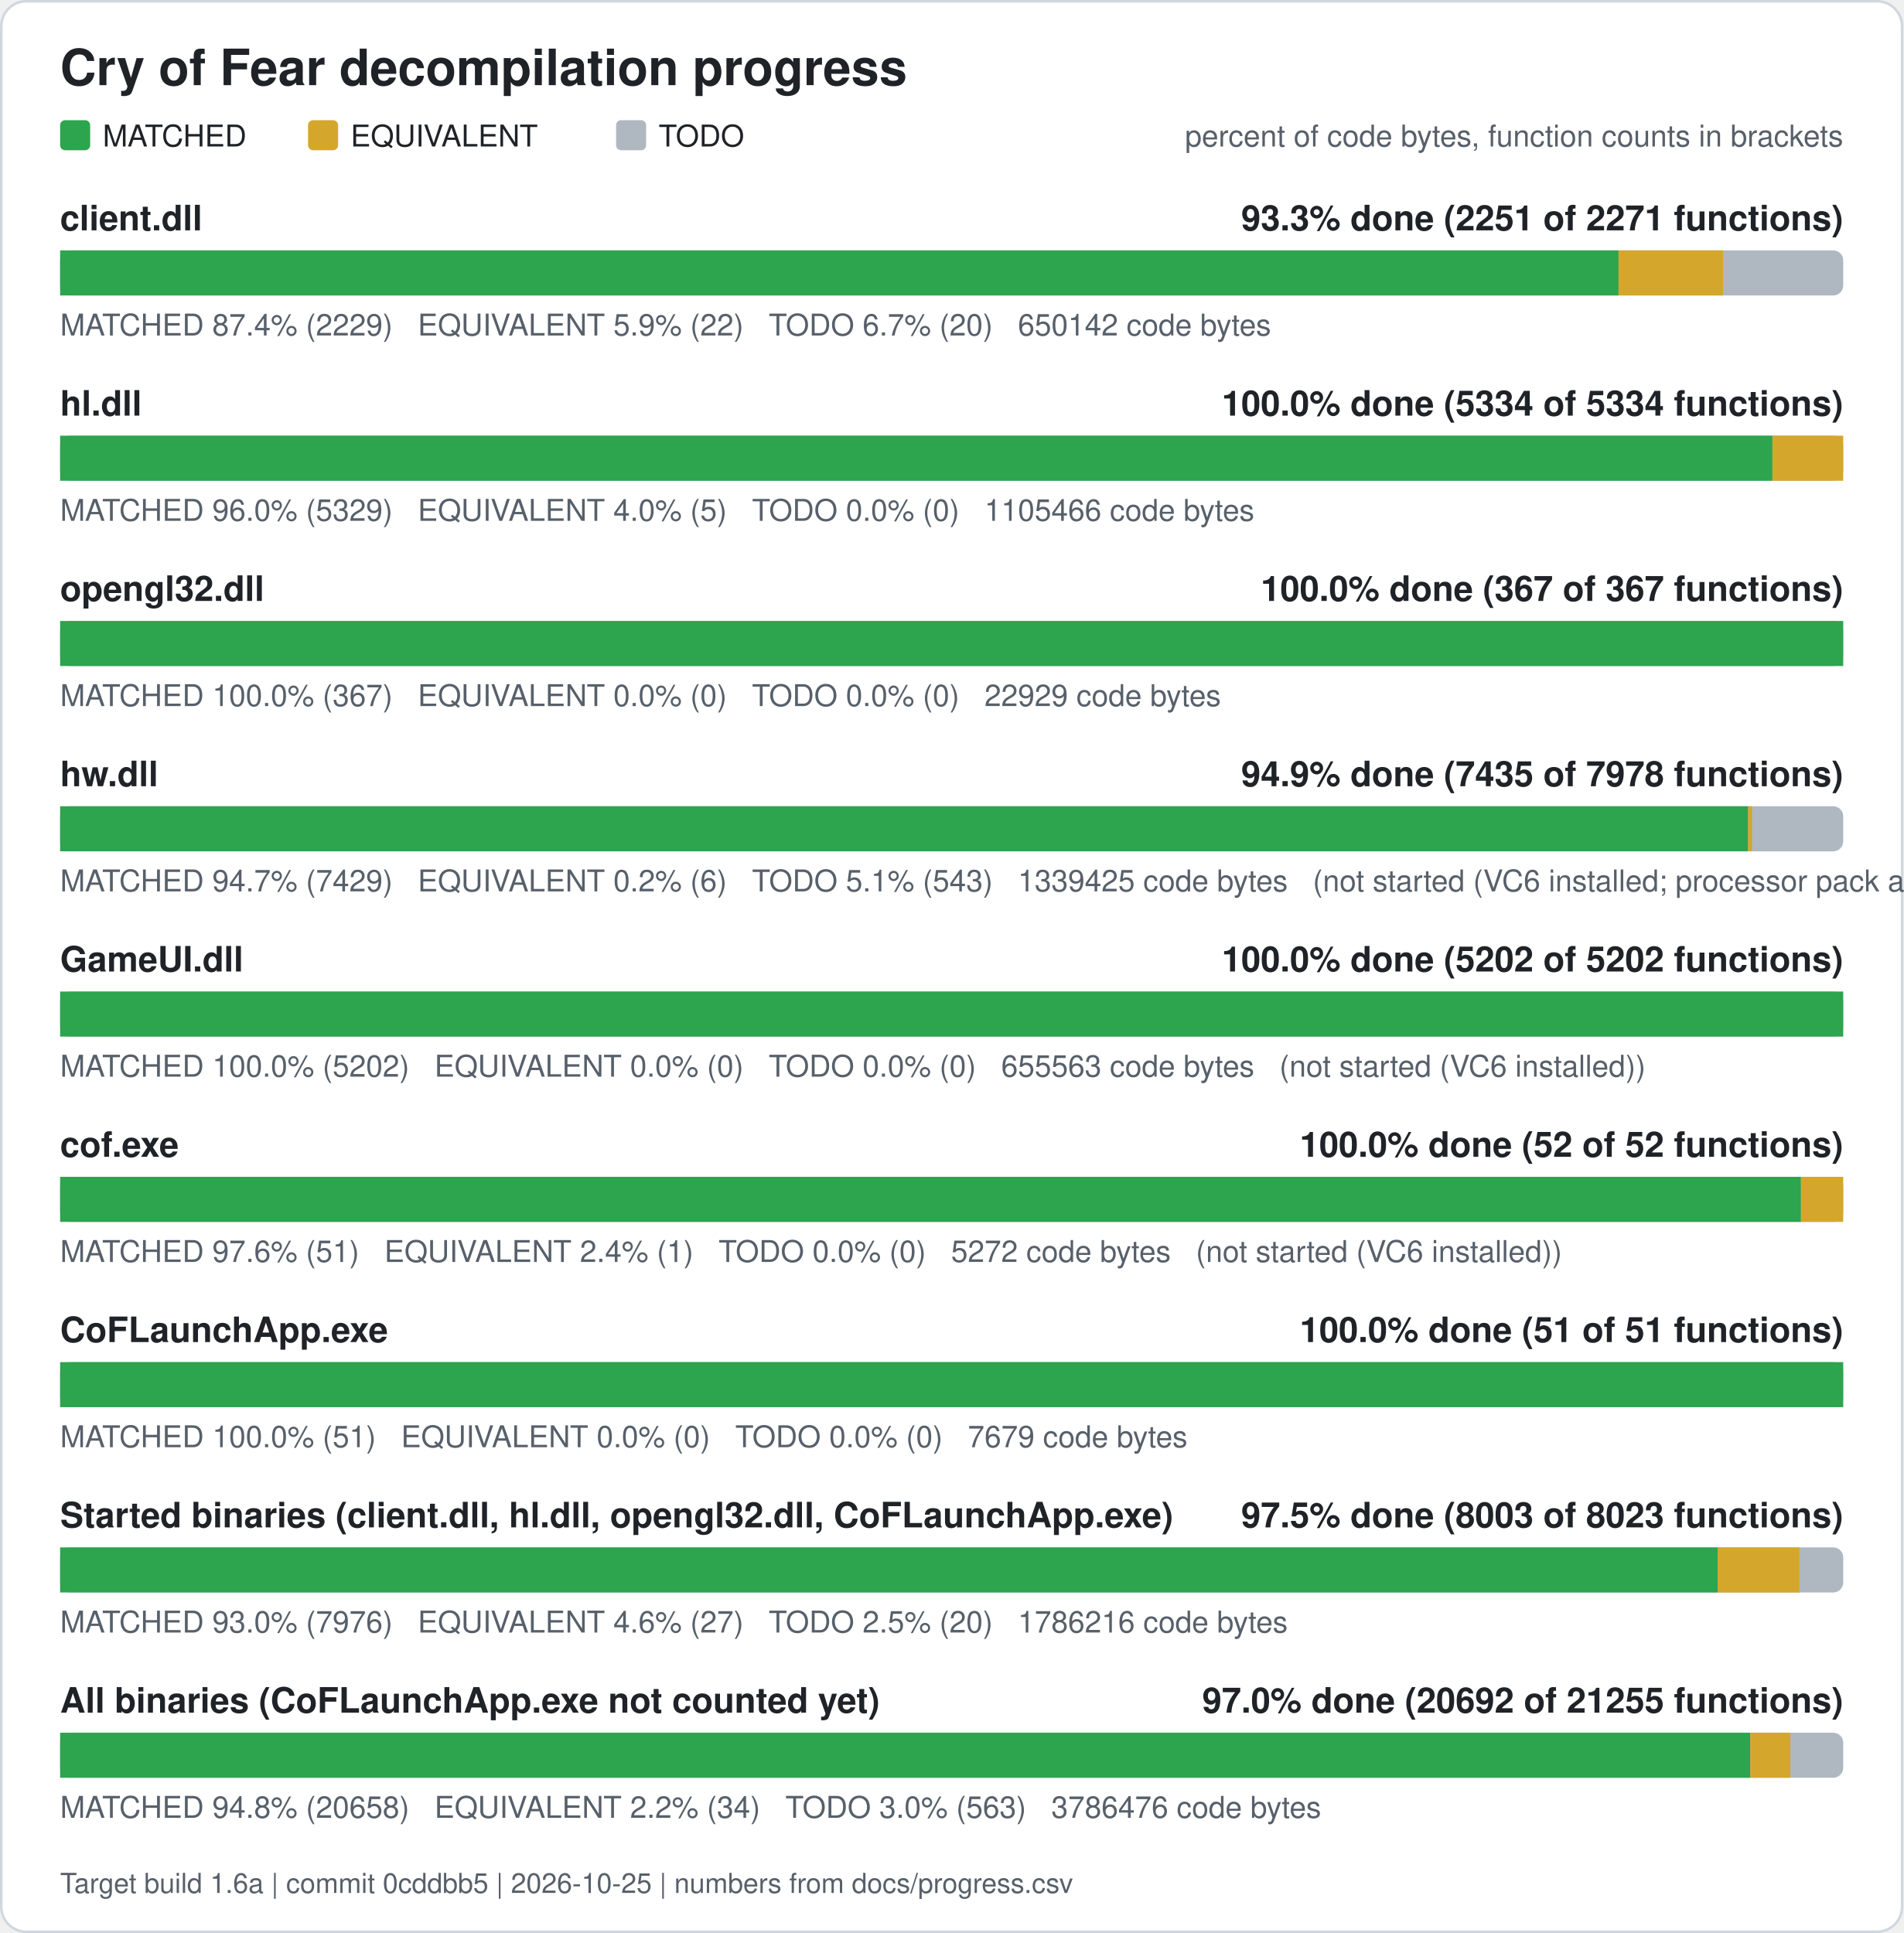
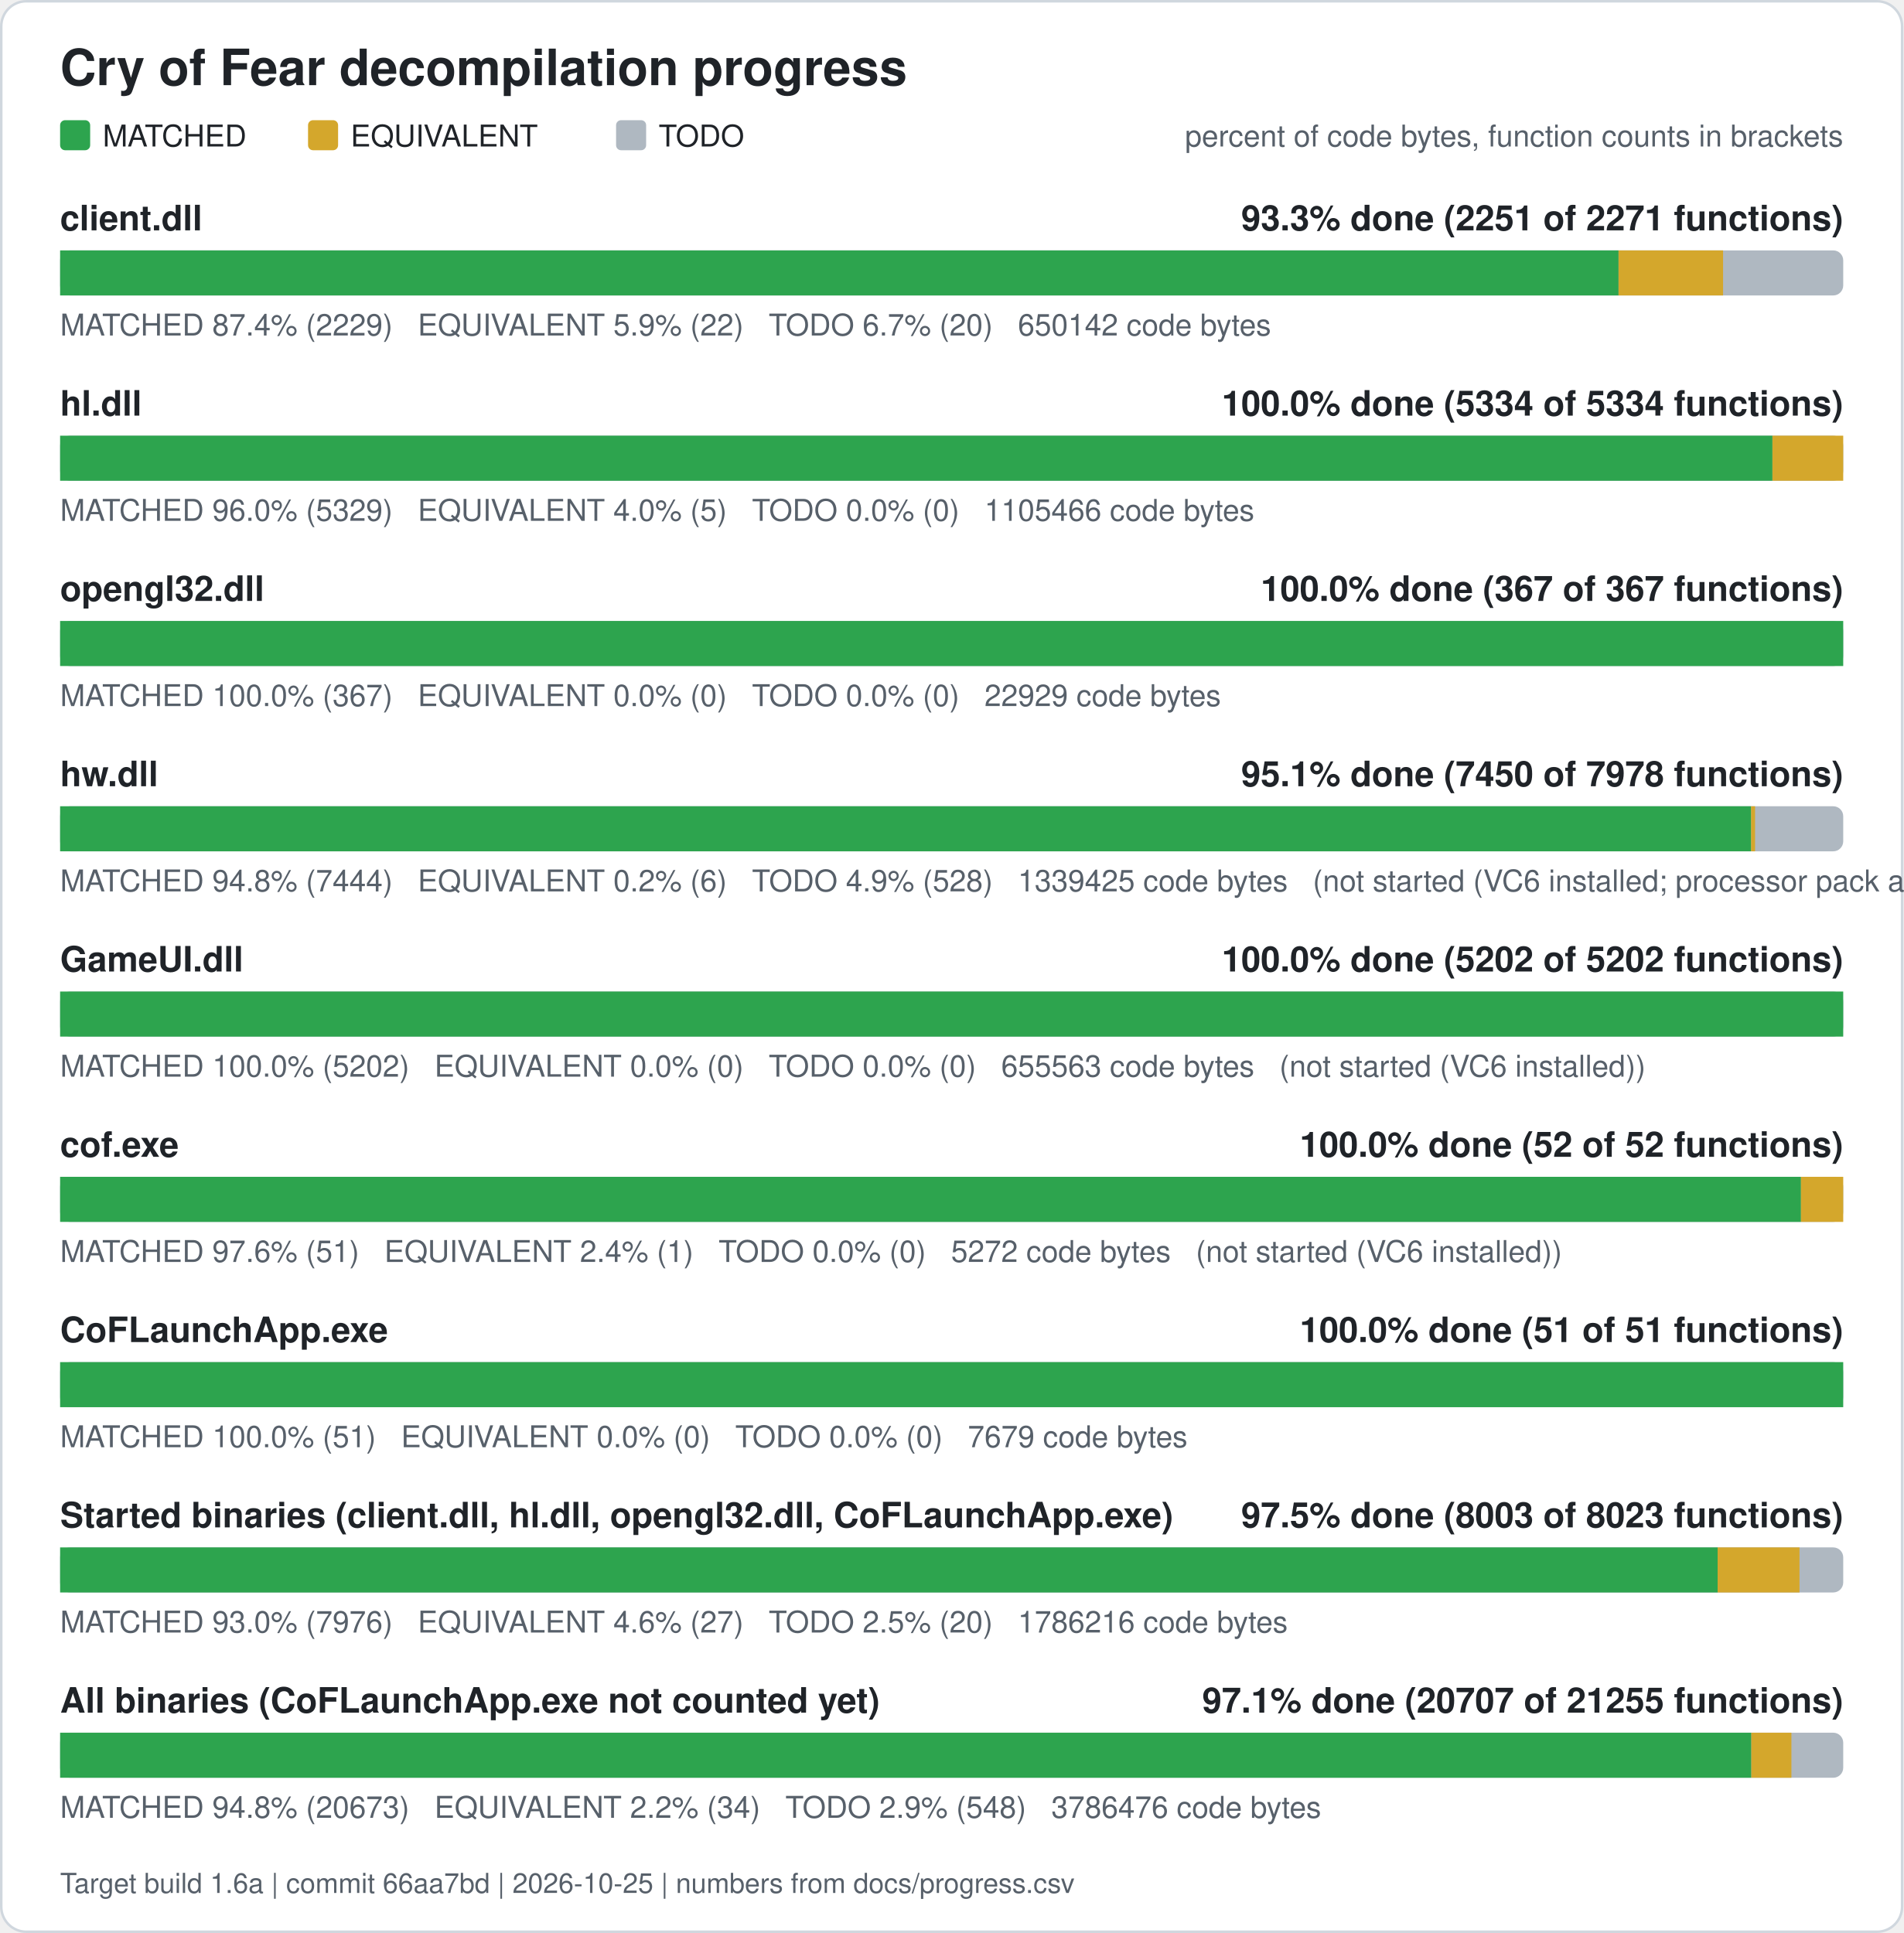
<svg xmlns="http://www.w3.org/2000/svg" width="760" height="772" viewBox="0 0 760 772" role="img" aria-label="Cry of Fear decompilation progress">
  <rect x="0.5" y="0.5" width="759" height="771" rx="10" fill="#ffffff" stroke="#d0d7de" />
  <text x="24" y="34" font-family="Segoe UI, Helvetica, Arial, sans-serif" font-size="20" font-weight="600" fill="#1f2328">Cry of Fear decompilation progress</text>
  <rect x="24" y="48" width="12" height="12" rx="2" fill="#2da44e" />
  <text x="41" y="58.5" font-family="Segoe UI, Helvetica, Arial, sans-serif" font-size="12" fill="#1f2328">MATCHED</text>
  <rect x="123" y="48" width="12" height="12" rx="2" fill="#d4a72c" />
  <text x="140" y="58.5" font-family="Segoe UI, Helvetica, Arial, sans-serif" font-size="12" fill="#1f2328">EQUIVALENT</text>
  <rect x="246" y="48" width="12" height="12" rx="2" fill="#afb8c1" />
  <text x="263" y="58.5" font-family="Segoe UI, Helvetica, Arial, sans-serif" font-size="12" fill="#1f2328">TODO</text>
  <text x="736" y="58.5" font-family="Segoe UI, Helvetica, Arial, sans-serif" font-size="12" fill="#57606a" text-anchor="end">percent of code bytes, function counts in brackets</text>
  <text x="24" y="92" font-family="Segoe UI, Helvetica, Arial, sans-serif" font-size="14" font-weight="600" fill="#1f2328">client.dll</text>
  <text x="736" y="92" font-family="Segoe UI, Helvetica, Arial, sans-serif" font-size="14" font-weight="600" fill="#1f2328" text-anchor="end">93.3% done (2251 of 2271 functions)</text>
  <rect x="24" y="100" width="712" height="18" rx="4" fill="#afb8c1" />
  <rect x="24.00" y="100" width="622.28" height="18" fill="#2da44e" />
  <rect x="646.28" y="100" width="41.74" height="18" fill="#d4a72c" />
  <text x="24" y="134" font-family="Segoe UI, Helvetica, Arial, sans-serif" font-size="12" fill="#57606a" xml:space="preserve">MATCHED 87.4% (2229)   EQUIVALENT 5.9% (22)   TODO 6.7% (20)   650142 code bytes</text>
  <text x="24" y="166" font-family="Segoe UI, Helvetica, Arial, sans-serif" font-size="14" font-weight="600" fill="#1f2328">hl.dll</text>
  <text x="736" y="166" font-family="Segoe UI, Helvetica, Arial, sans-serif" font-size="14" font-weight="600" fill="#1f2328" text-anchor="end">100.0% done (5334 of 5334 functions)</text>
  <rect x="24" y="174" width="712" height="18" rx="4" fill="#afb8c1" />
  <rect x="24.00" y="174" width="683.73" height="18" fill="#2da44e" />
  <rect x="707.73" y="174" width="28.27" height="18" fill="#d4a72c" />
  <text x="24" y="208" font-family="Segoe UI, Helvetica, Arial, sans-serif" font-size="12" fill="#57606a" xml:space="preserve">MATCHED 96.0% (5329)   EQUIVALENT 4.0% (5)   TODO 0.0% (0)   1105466 code bytes</text>
  <text x="24" y="240" font-family="Segoe UI, Helvetica, Arial, sans-serif" font-size="14" font-weight="600" fill="#1f2328">opengl32.dll</text>
  <text x="736" y="240" font-family="Segoe UI, Helvetica, Arial, sans-serif" font-size="14" font-weight="600" fill="#1f2328" text-anchor="end">100.0% done (367 of 367 functions)</text>
  <rect x="24" y="248" width="712" height="18" rx="4" fill="#afb8c1" />
  <rect x="24.00" y="248" width="712.00" height="18" fill="#2da44e" />
  <text x="24" y="282" font-family="Segoe UI, Helvetica, Arial, sans-serif" font-size="12" fill="#57606a" xml:space="preserve">MATCHED 100.0% (367)   EQUIVALENT 0.0% (0)   TODO 0.0% (0)   22929 code bytes</text>
  <text x="24" y="314" font-family="Segoe UI, Helvetica, Arial, sans-serif" font-size="14" font-weight="600" fill="#1f2328">hw.dll</text>
-   <text x="736" y="314" font-family="Segoe UI, Helvetica, Arial, sans-serif" font-size="14" font-weight="600" fill="#1f2328" text-anchor="end">94.9% done (7435 of 7978 functions)</text>
+   <text x="736" y="314" font-family="Segoe UI, Helvetica, Arial, sans-serif" font-size="14" font-weight="600" fill="#1f2328" text-anchor="end">95.1% done (7450 of 7978 functions)</text>
  <rect x="24" y="322" width="712" height="18" rx="4" fill="#afb8c1" />
-   <rect x="24.00" y="322" width="674.01" height="18" fill="#2da44e" />
-   <rect x="698.01" y="322" width="1.59" height="18" fill="#d4a72c" />
-   <text x="24" y="356" font-family="Segoe UI, Helvetica, Arial, sans-serif" font-size="12" fill="#57606a" xml:space="preserve">MATCHED 94.7% (7429)   EQUIVALENT 0.2% (6)   TODO 5.1% (543)   1339425 code bytes   (not started (VC6 installed; processor pack and VS 2005 objects need those compilers))</text>
+   <rect x="24.00" y="322" width="675.21" height="18" fill="#2da44e" />
+   <rect x="699.21" y="322" width="1.59" height="18" fill="#d4a72c" />
+   <text x="24" y="356" font-family="Segoe UI, Helvetica, Arial, sans-serif" font-size="12" fill="#57606a" xml:space="preserve">MATCHED 94.8% (7444)   EQUIVALENT 0.2% (6)   TODO 4.9% (528)   1339425 code bytes   (not started (VC6 installed; processor pack and VS 2005 objects need those compilers))</text>
  <text x="24" y="388" font-family="Segoe UI, Helvetica, Arial, sans-serif" font-size="14" font-weight="600" fill="#1f2328">GameUI.dll</text>
  <text x="736" y="388" font-family="Segoe UI, Helvetica, Arial, sans-serif" font-size="14" font-weight="600" fill="#1f2328" text-anchor="end">100.0% done (5202 of 5202 functions)</text>
  <rect x="24" y="396" width="712" height="18" rx="4" fill="#afb8c1" />
  <rect x="24.00" y="396" width="712.00" height="18" fill="#2da44e" />
  <text x="24" y="430" font-family="Segoe UI, Helvetica, Arial, sans-serif" font-size="12" fill="#57606a" xml:space="preserve">MATCHED 100.0% (5202)   EQUIVALENT 0.0% (0)   TODO 0.0% (0)   655563 code bytes   (not started (VC6 installed))</text>
  <text x="24" y="462" font-family="Segoe UI, Helvetica, Arial, sans-serif" font-size="14" font-weight="600" fill="#1f2328">cof.exe</text>
  <text x="736" y="462" font-family="Segoe UI, Helvetica, Arial, sans-serif" font-size="14" font-weight="600" fill="#1f2328" text-anchor="end">100.0% done (52 of 52 functions)</text>
  <rect x="24" y="470" width="712" height="18" rx="4" fill="#afb8c1" />
  <rect x="24.00" y="470" width="695.12" height="18" fill="#2da44e" />
  <rect x="719.12" y="470" width="16.88" height="18" fill="#d4a72c" />
  <text x="24" y="504" font-family="Segoe UI, Helvetica, Arial, sans-serif" font-size="12" fill="#57606a" xml:space="preserve">MATCHED 97.6% (51)   EQUIVALENT 2.4% (1)   TODO 0.0% (0)   5272 code bytes   (not started (VC6 installed))</text>
  <text x="24" y="536" font-family="Segoe UI, Helvetica, Arial, sans-serif" font-size="14" font-weight="600" fill="#1f2328">CoFLaunchApp.exe</text>
  <text x="736" y="536" font-family="Segoe UI, Helvetica, Arial, sans-serif" font-size="14" font-weight="600" fill="#1f2328" text-anchor="end">100.0% done (51 of 51 functions)</text>
  <rect x="24" y="544" width="712" height="18" rx="4" fill="#afb8c1" />
  <rect x="24.00" y="544" width="712.00" height="18" fill="#2da44e" />
  <text x="24" y="578" font-family="Segoe UI, Helvetica, Arial, sans-serif" font-size="12" fill="#57606a" xml:space="preserve">MATCHED 100.0% (51)   EQUIVALENT 0.0% (0)   TODO 0.0% (0)   7679 code bytes</text>
  <text x="24" y="610" font-family="Segoe UI, Helvetica, Arial, sans-serif" font-size="14" font-weight="600" fill="#1f2328">Started binaries (client.dll, hl.dll, opengl32.dll, CoFLaunchApp.exe)</text>
  <text x="736" y="610" font-family="Segoe UI, Helvetica, Arial, sans-serif" font-size="14" font-weight="600" fill="#1f2328" text-anchor="end">97.5% done (8003 of 8023 functions)</text>
  <rect x="24" y="618" width="712" height="18" rx="4" fill="#afb8c1" />
  <rect x="24.00" y="618" width="661.85" height="18" fill="#2da44e" />
  <rect x="685.85" y="618" width="32.69" height="18" fill="#d4a72c" />
  <text x="24" y="652" font-family="Segoe UI, Helvetica, Arial, sans-serif" font-size="12" fill="#57606a" xml:space="preserve">MATCHED 93.0% (7976)   EQUIVALENT 4.6% (27)   TODO 2.5% (20)   1786216 code bytes</text>
  <text x="24" y="684" font-family="Segoe UI, Helvetica, Arial, sans-serif" font-size="14" font-weight="600" fill="#1f2328">All binaries (CoFLaunchApp.exe not counted yet)</text>
-   <text x="736" y="684" font-family="Segoe UI, Helvetica, Arial, sans-serif" font-size="14" font-weight="600" fill="#1f2328" text-anchor="end">97.0% done (20692 of 21255 functions)</text>
+   <text x="736" y="684" font-family="Segoe UI, Helvetica, Arial, sans-serif" font-size="14" font-weight="600" fill="#1f2328" text-anchor="end">97.1% done (20707 of 21255 functions)</text>
  <rect x="24" y="692" width="712" height="18" rx="4" fill="#afb8c1" />
-   <rect x="24.00" y="692" width="674.88" height="18" fill="#2da44e" />
-   <rect x="698.88" y="692" width="16.01" height="18" fill="#d4a72c" />
-   <text x="24" y="726" font-family="Segoe UI, Helvetica, Arial, sans-serif" font-size="12" fill="#57606a" xml:space="preserve">MATCHED 94.8% (20658)   EQUIVALENT 2.2% (34)   TODO 3.0% (563)   3786476 code bytes</text>
-   <text x="24" y="756" font-family="Segoe UI, Helvetica, Arial, sans-serif" font-size="11" fill="#57606a">Target build 1.6a | commit 0cddbb5 | 2026-10-25 | numbers from docs/progress.csv</text>
+   <rect x="24.00" y="692" width="675.30" height="18" fill="#2da44e" />
+   <rect x="699.30" y="692" width="16.01" height="18" fill="#d4a72c" />
+   <text x="24" y="726" font-family="Segoe UI, Helvetica, Arial, sans-serif" font-size="12" fill="#57606a" xml:space="preserve">MATCHED 94.8% (20673)   EQUIVALENT 2.2% (34)   TODO 2.9% (548)   3786476 code bytes</text>
+   <text x="24" y="756" font-family="Segoe UI, Helvetica, Arial, sans-serif" font-size="11" fill="#57606a">Target build 1.6a | commit 66aa7bd | 2026-10-25 | numbers from docs/progress.csv</text>
</svg>
